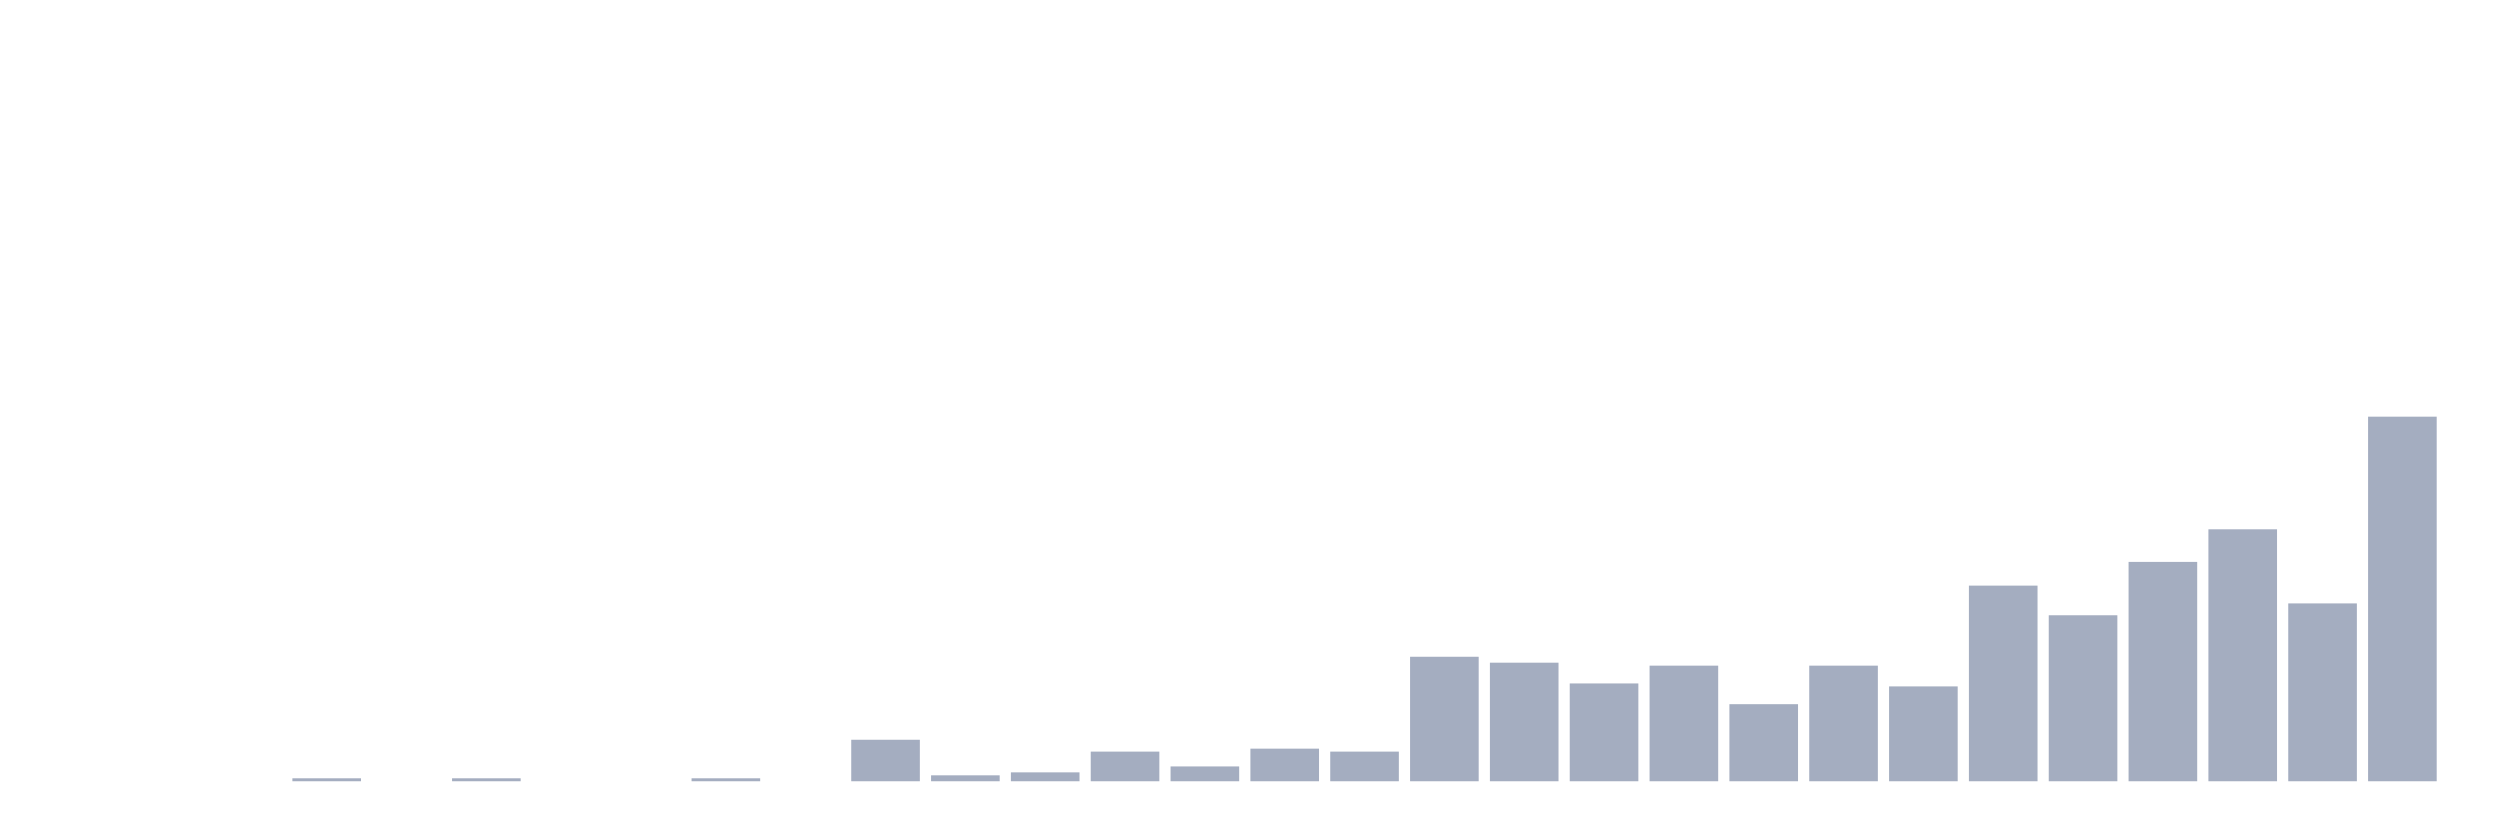
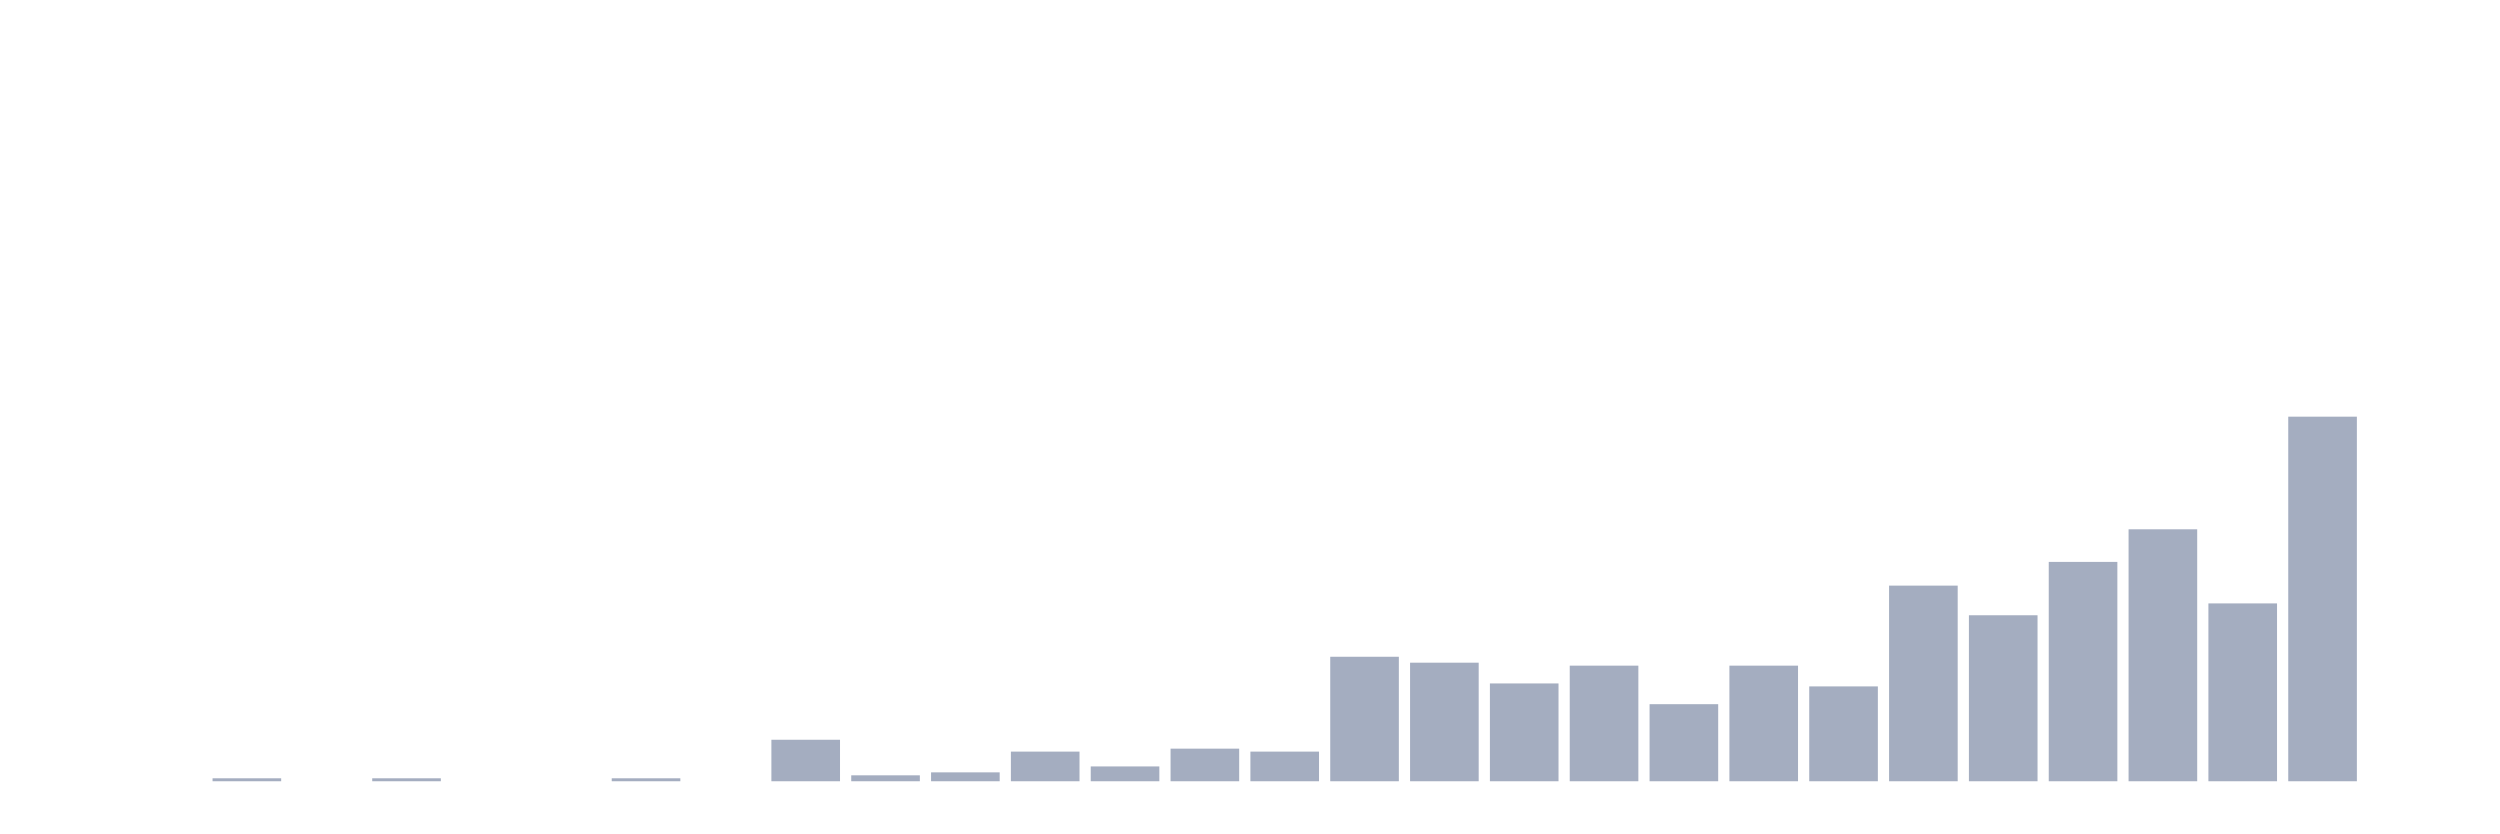
<svg xmlns="http://www.w3.org/2000/svg" viewBox="0 0 480 160">
  <g transform="translate(10,10)">
    <rect class="bar" x="0.153" width="13.175" y="140" height="0" fill="rgb(164,173,192)" />
    <rect class="bar" x="15.482" width="13.175" y="140" height="0" fill="rgb(164,173,192)" />
-     <rect class="bar" x="30.81" width="13.175" y="140" height="0" fill="rgb(164,173,192)" />
-     <rect class="bar" x="46.138" width="13.175" y="139.431" height="0.569" fill="rgb(164,173,192)" />
-     <rect class="bar" x="61.466" width="13.175" y="140" height="0" fill="rgb(164,173,192)" />
-     <rect class="bar" x="76.794" width="13.175" y="139.431" height="0.569" fill="rgb(164,173,192)" />
+     <rect class="bar" x="30.81" width="13.175" y="139.431" height="0.569" fill="rgb(164,173,192)" />
+     <rect class="bar" x="46.138" width="13.175" y="140" height="0" fill="rgb(164,173,192)" />
+     <rect class="bar" x="61.466" width="13.175" y="139.431" height="0.569" fill="rgb(164,173,192)" />
+     <rect class="bar" x="76.794" width="13.175" y="140" height="0" fill="rgb(164,173,192)" />
    <rect class="bar" x="92.123" width="13.175" y="140" height="0" fill="rgb(164,173,192)" />
-     <rect class="bar" x="107.451" width="13.175" y="140" height="0" fill="rgb(164,173,192)" />
-     <rect class="bar" x="122.779" width="13.175" y="139.431" height="0.569" fill="rgb(164,173,192)" />
-     <rect class="bar" x="138.107" width="13.175" y="140" height="0" fill="rgb(164,173,192)" />
-     <rect class="bar" x="153.436" width="13.175" y="132.033" height="7.967" fill="rgb(164,173,192)" />
-     <rect class="bar" x="168.764" width="13.175" y="138.862" height="1.138" fill="rgb(164,173,192)" />
-     <rect class="bar" x="184.092" width="13.175" y="138.293" height="1.707" fill="rgb(164,173,192)" />
-     <rect class="bar" x="199.42" width="13.175" y="134.309" height="5.691" fill="rgb(164,173,192)" />
-     <rect class="bar" x="214.748" width="13.175" y="137.154" height="2.846" fill="rgb(164,173,192)" />
-     <rect class="bar" x="230.077" width="13.175" y="133.74" height="6.26" fill="rgb(164,173,192)" />
-     <rect class="bar" x="245.405" width="13.175" y="134.309" height="5.691" fill="rgb(164,173,192)" />
-     <rect class="bar" x="260.733" width="13.175" y="116.098" height="23.902" fill="rgb(164,173,192)" />
-     <rect class="bar" x="276.061" width="13.175" y="117.236" height="22.764" fill="rgb(164,173,192)" />
-     <rect class="bar" x="291.39" width="13.175" y="121.22" height="18.78" fill="rgb(164,173,192)" />
-     <rect class="bar" x="306.718" width="13.175" y="117.805" height="22.195" fill="rgb(164,173,192)" />
-     <rect class="bar" x="322.046" width="13.175" y="125.203" height="14.797" fill="rgb(164,173,192)" />
-     <rect class="bar" x="337.374" width="13.175" y="117.805" height="22.195" fill="rgb(164,173,192)" />
-     <rect class="bar" x="352.702" width="13.175" y="121.789" height="18.211" fill="rgb(164,173,192)" />
-     <rect class="bar" x="368.031" width="13.175" y="102.439" height="37.561" fill="rgb(164,173,192)" />
-     <rect class="bar" x="383.359" width="13.175" y="108.13" height="31.87" fill="rgb(164,173,192)" />
-     <rect class="bar" x="398.687" width="13.175" y="97.886" height="42.114" fill="rgb(164,173,192)" />
-     <rect class="bar" x="414.015" width="13.175" y="91.626" height="48.374" fill="rgb(164,173,192)" />
-     <rect class="bar" x="429.344" width="13.175" y="105.854" height="34.146" fill="rgb(164,173,192)" />
-     <rect class="bar" x="444.672" width="13.175" y="70" height="70" fill="rgb(164,173,192)" />
+     <rect class="bar" x="107.451" width="13.175" y="139.431" height="0.569" fill="rgb(164,173,192)" />
+     <rect class="bar" x="122.779" width="13.175" y="140" height="0" fill="rgb(164,173,192)" />
+     <rect class="bar" x="138.107" width="13.175" y="132.033" height="7.967" fill="rgb(164,173,192)" />
+     <rect class="bar" x="153.436" width="13.175" y="138.862" height="1.138" fill="rgb(164,173,192)" />
+     <rect class="bar" x="168.764" width="13.175" y="138.293" height="1.707" fill="rgb(164,173,192)" />
+     <rect class="bar" x="184.092" width="13.175" y="134.309" height="5.691" fill="rgb(164,173,192)" />
+     <rect class="bar" x="199.42" width="13.175" y="137.154" height="2.846" fill="rgb(164,173,192)" />
+     <rect class="bar" x="214.748" width="13.175" y="133.74" height="6.26" fill="rgb(164,173,192)" />
+     <rect class="bar" x="230.077" width="13.175" y="134.309" height="5.691" fill="rgb(164,173,192)" />
+     <rect class="bar" x="245.405" width="13.175" y="116.098" height="23.902" fill="rgb(164,173,192)" />
+     <rect class="bar" x="260.733" width="13.175" y="117.236" height="22.764" fill="rgb(164,173,192)" />
+     <rect class="bar" x="276.061" width="13.175" y="121.22" height="18.78" fill="rgb(164,173,192)" />
+     <rect class="bar" x="291.39" width="13.175" y="117.805" height="22.195" fill="rgb(164,173,192)" />
+     <rect class="bar" x="306.718" width="13.175" y="125.203" height="14.797" fill="rgb(164,173,192)" />
+     <rect class="bar" x="322.046" width="13.175" y="117.805" height="22.195" fill="rgb(164,173,192)" />
+     <rect class="bar" x="337.374" width="13.175" y="121.789" height="18.211" fill="rgb(164,173,192)" />
+     <rect class="bar" x="352.702" width="13.175" y="102.439" height="37.561" fill="rgb(164,173,192)" />
+     <rect class="bar" x="368.031" width="13.175" y="108.13" height="31.87" fill="rgb(164,173,192)" />
+     <rect class="bar" x="383.359" width="13.175" y="97.886" height="42.114" fill="rgb(164,173,192)" />
+     <rect class="bar" x="398.687" width="13.175" y="91.626" height="48.374" fill="rgb(164,173,192)" />
+     <rect class="bar" x="414.015" width="13.175" y="105.854" height="34.146" fill="rgb(164,173,192)" />
+     <rect class="bar" x="429.344" width="13.175" y="70" height="70" fill="rgb(164,173,192)" />
+     <rect class="bar" x="444.672" width="13.175" y="140" height="0" fill="rgb(164,173,192)" />
  </g>
</svg>
